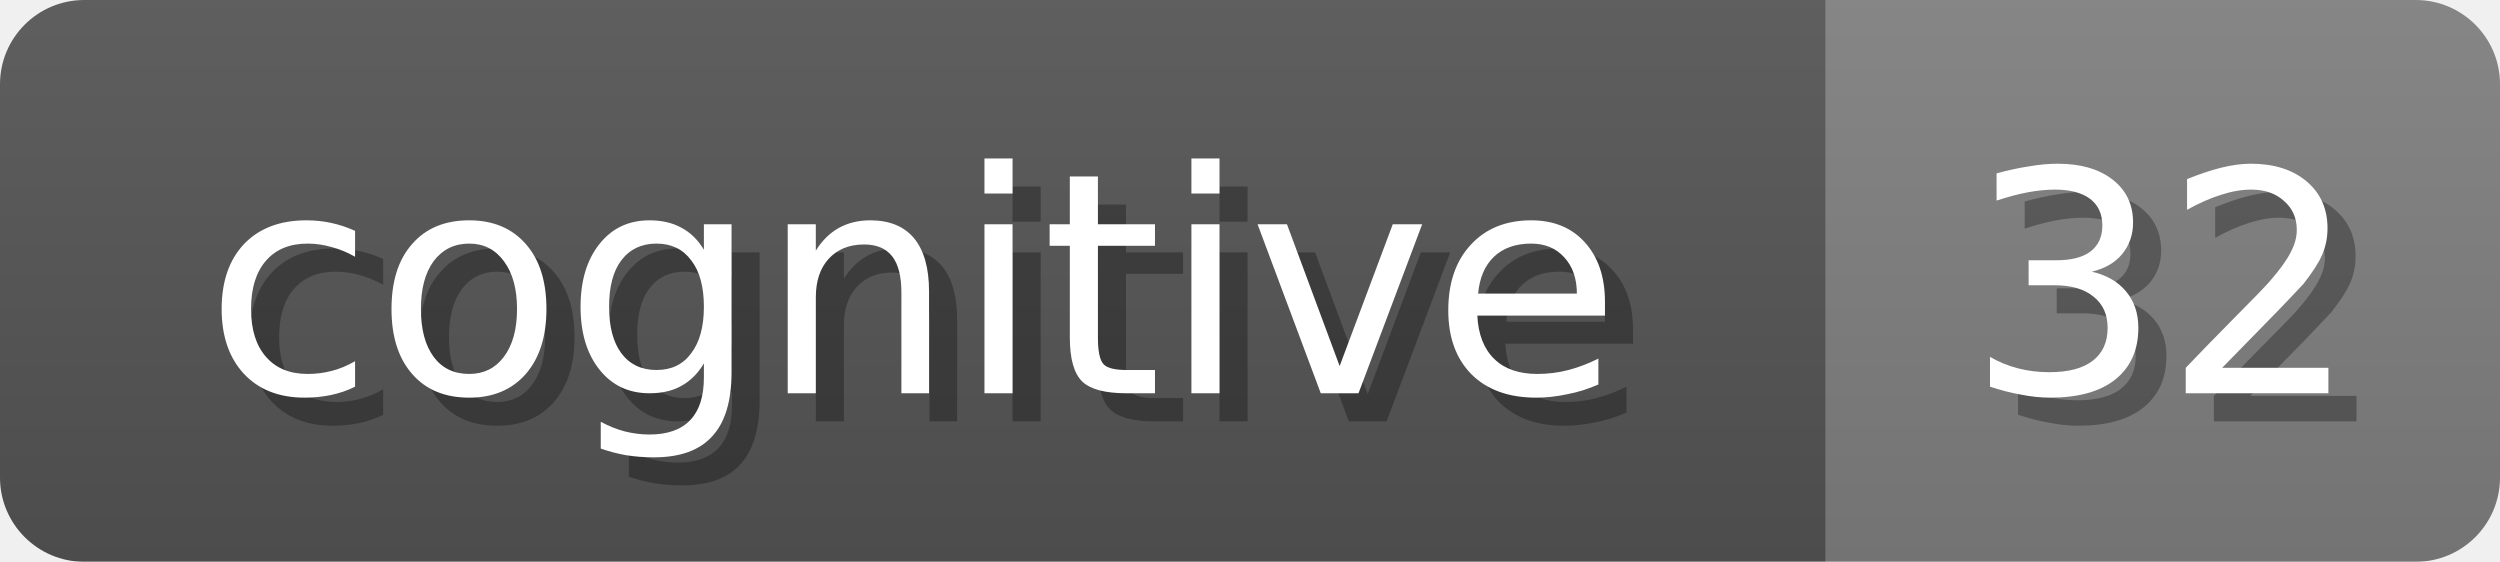
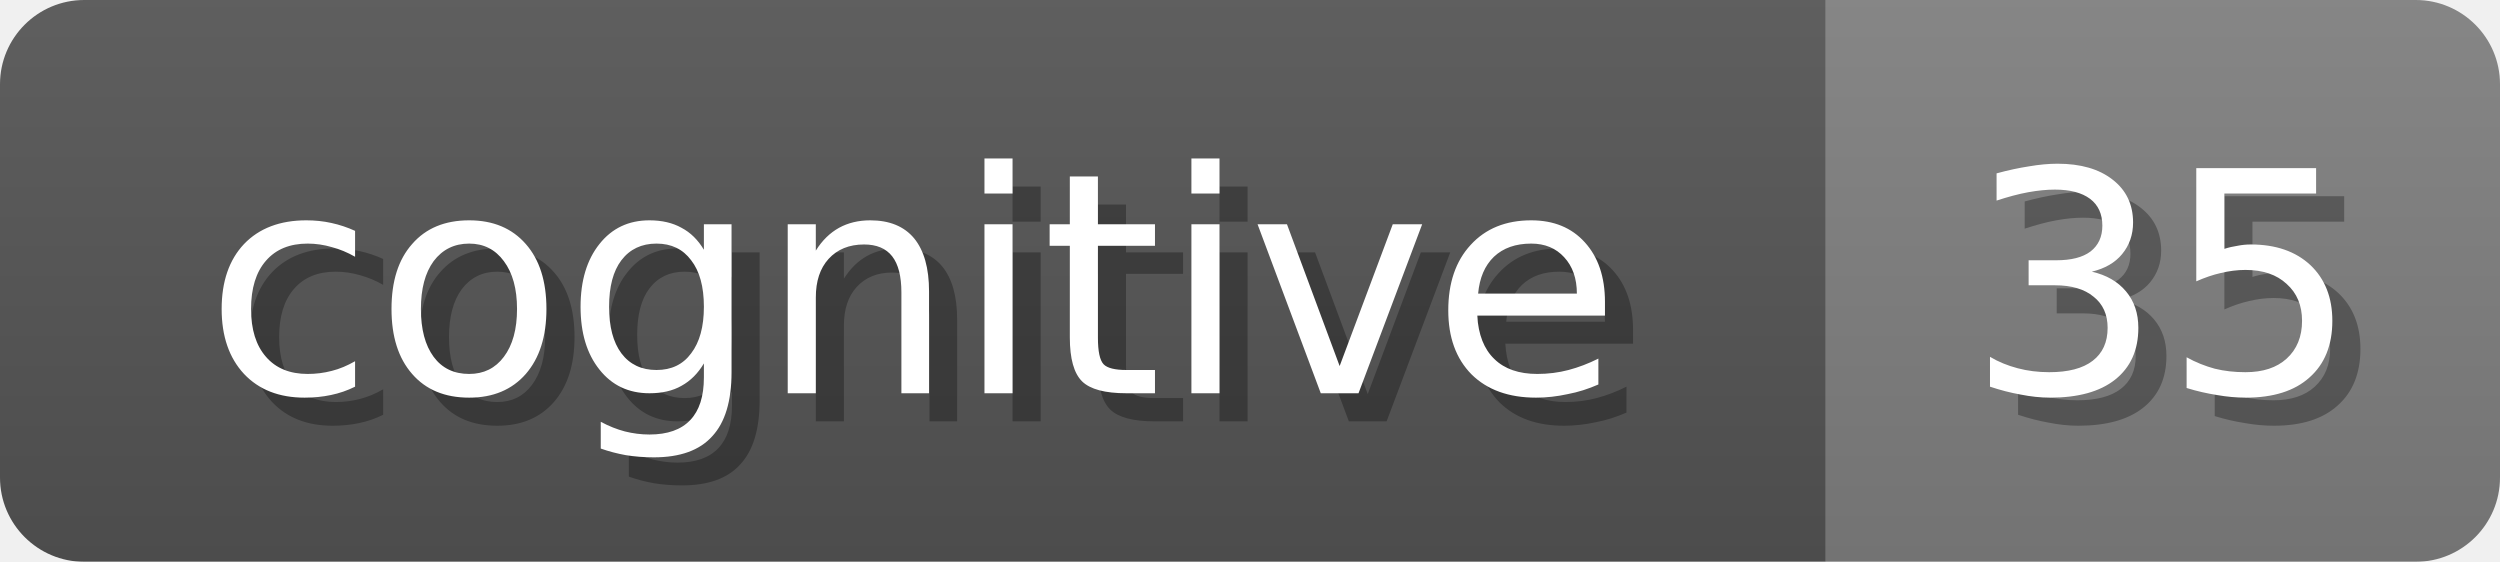
<svg xmlns="http://www.w3.org/2000/svg" width="89" height="20">
  <linearGradient id="b" x2="0" y2="100%">
    <stop offset="0" stop-color="#bbb" stop-opacity=".1" />
    <stop offset="1" stop-opacity=".1" />
  </linearGradient>
  <mask id="anybadge_20">
    <rect width="89" height="20" rx="3" fill="#fff" />
  </mask>
  <g mask="url(#anybadge_20)">
    <path fill="#555" d="M0 0h65v20H0z" />
    <path fill="#808080" d="M65 0h24v20H65z" />
    <path fill="url(#b)" d="M0 0h89v20H0z" />
  </g>
  <g fill="#fff" text-anchor="middle" font-family="DejaVu Sans,Verdana,Geneva,sans-serif" font-size="11">
    <text x="33.5" y="15" fill="#010101" fill-opacity=".3">cognitive</text>
    <text x="32.5" y="14">cognitive</text>
  </g>
  <g fill="#fff" text-anchor="middle" font-family="DejaVu Sans,Verdana,Geneva,sans-serif" font-size="11">
-     <text x="78.0" y="15" fill="#010101" fill-opacity=".3">32</text>
-     <text x="77.0" y="14">32</text>
+     <text x="78.0" y="15" fill="#010101" fill-opacity=".3">35</text>
+     <text x="77.0" y="14">35</text>
  </g>
</svg>
